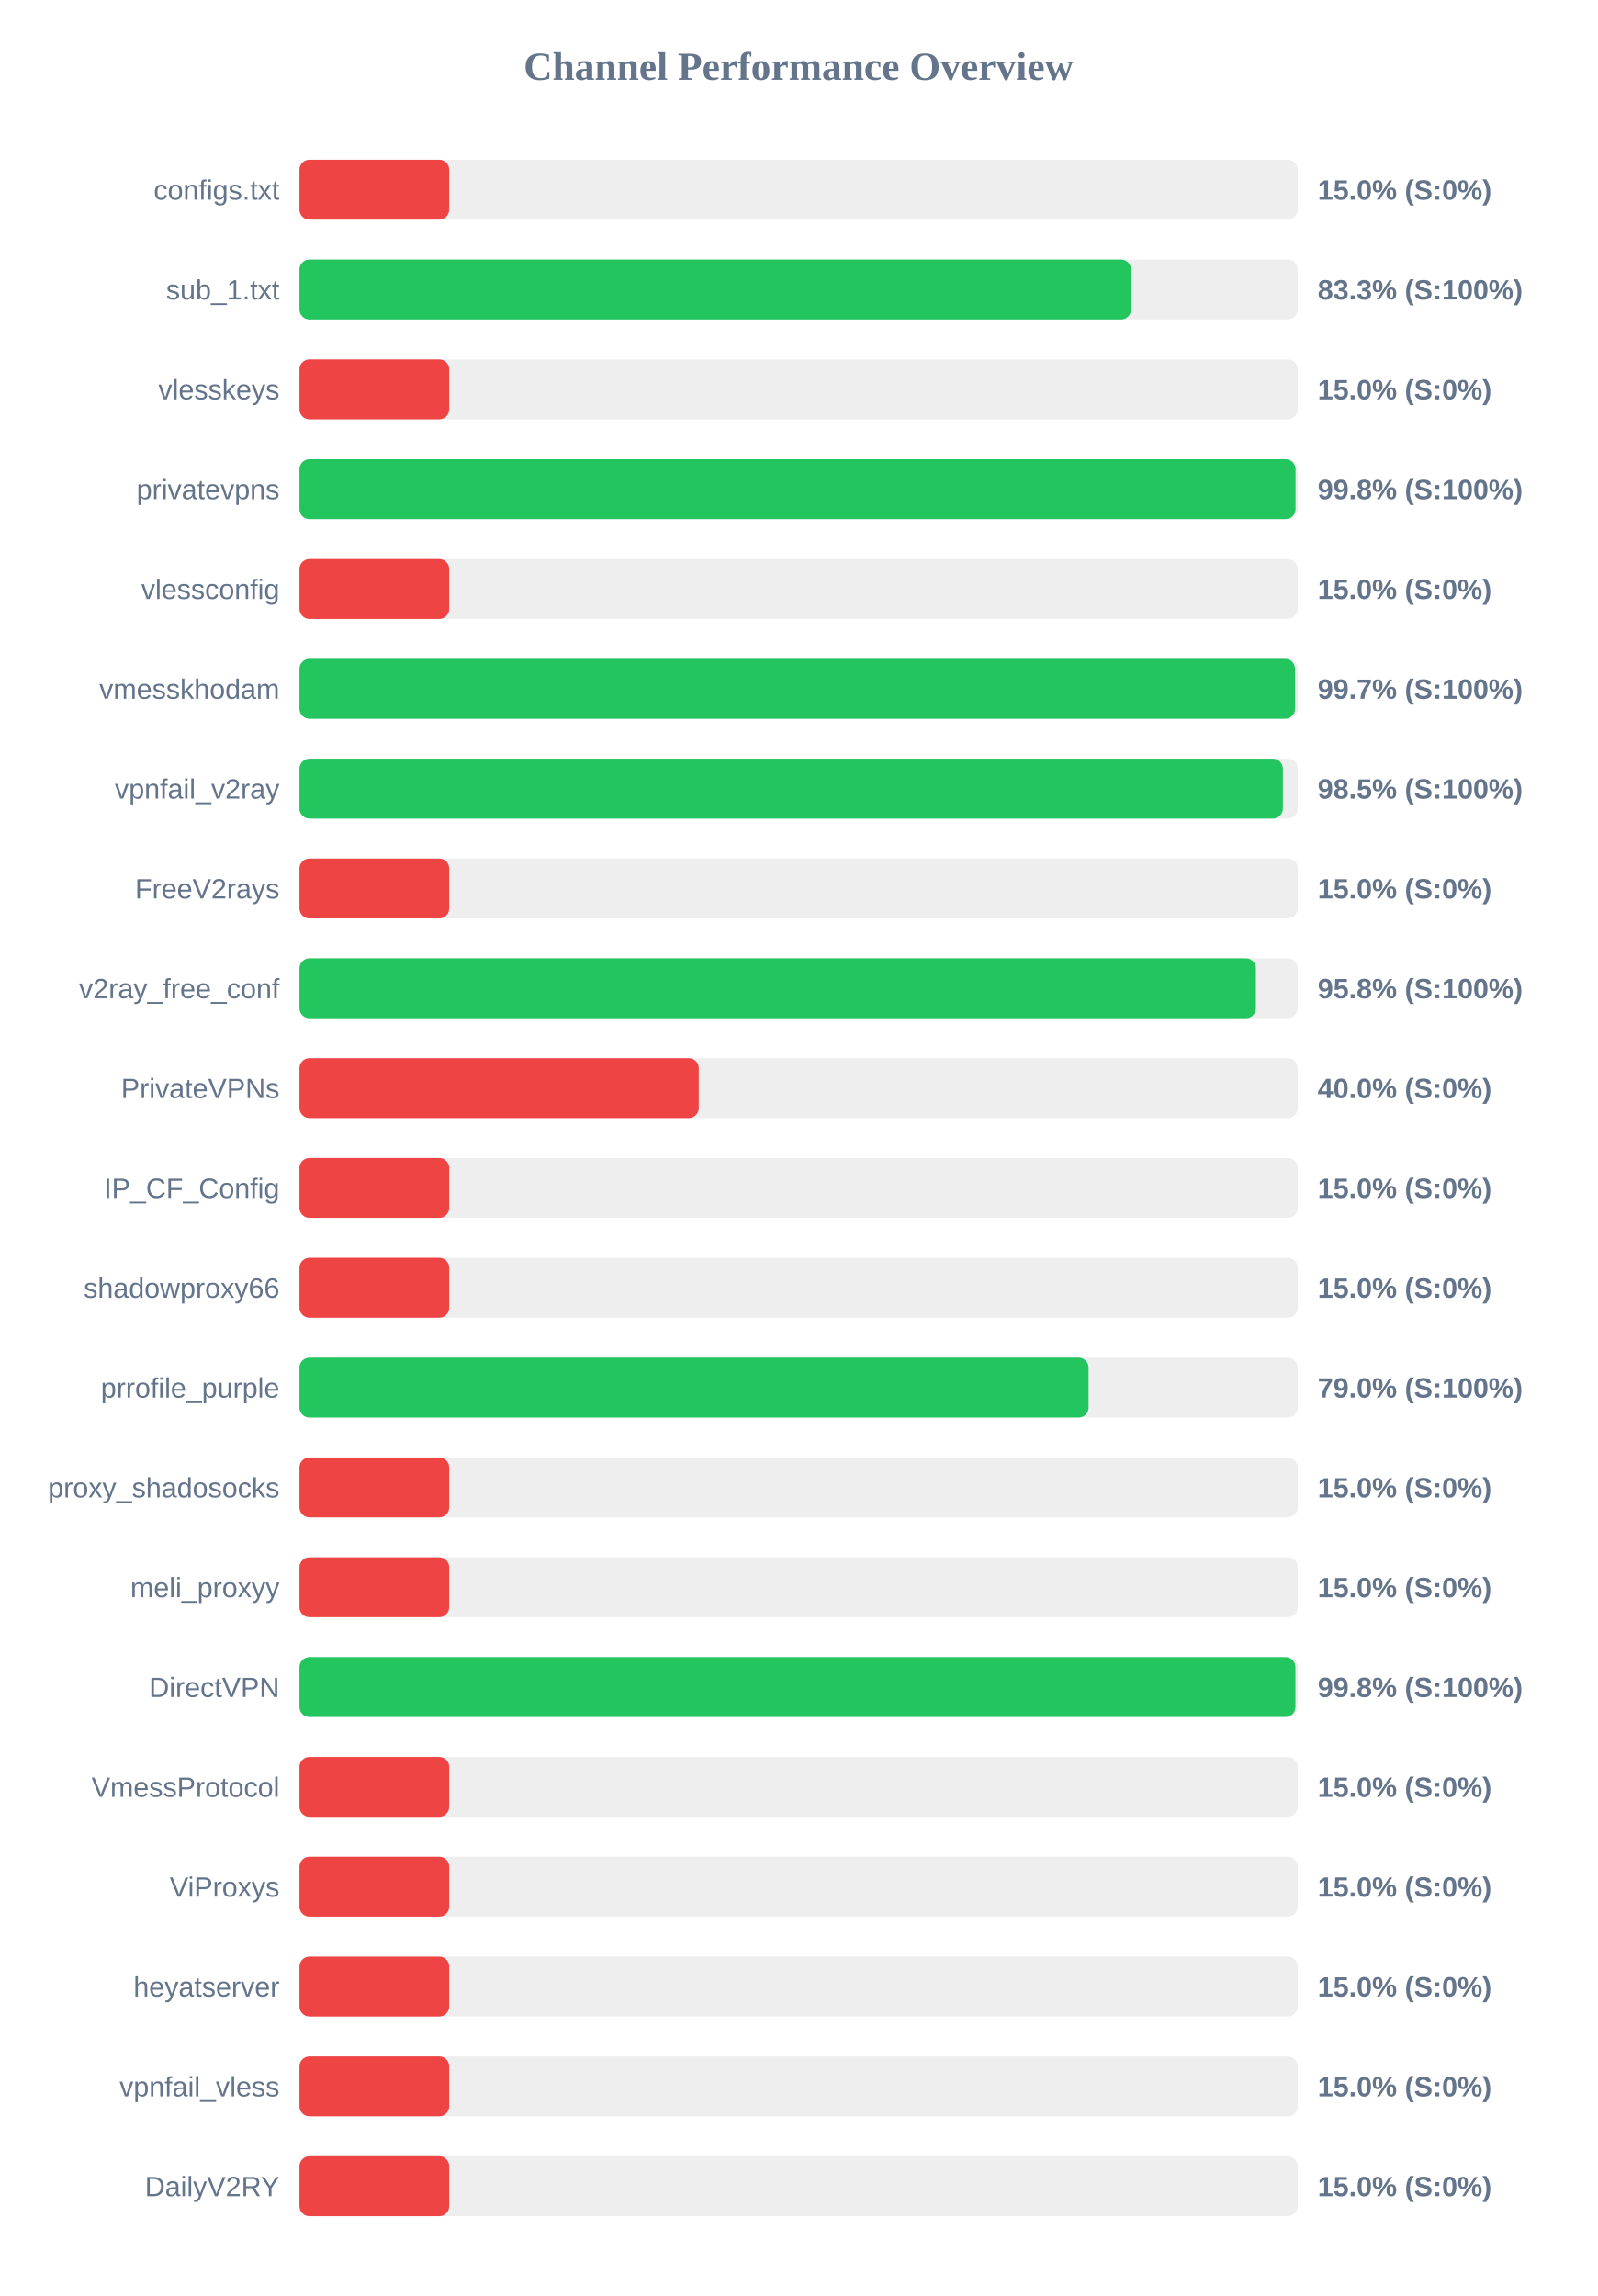
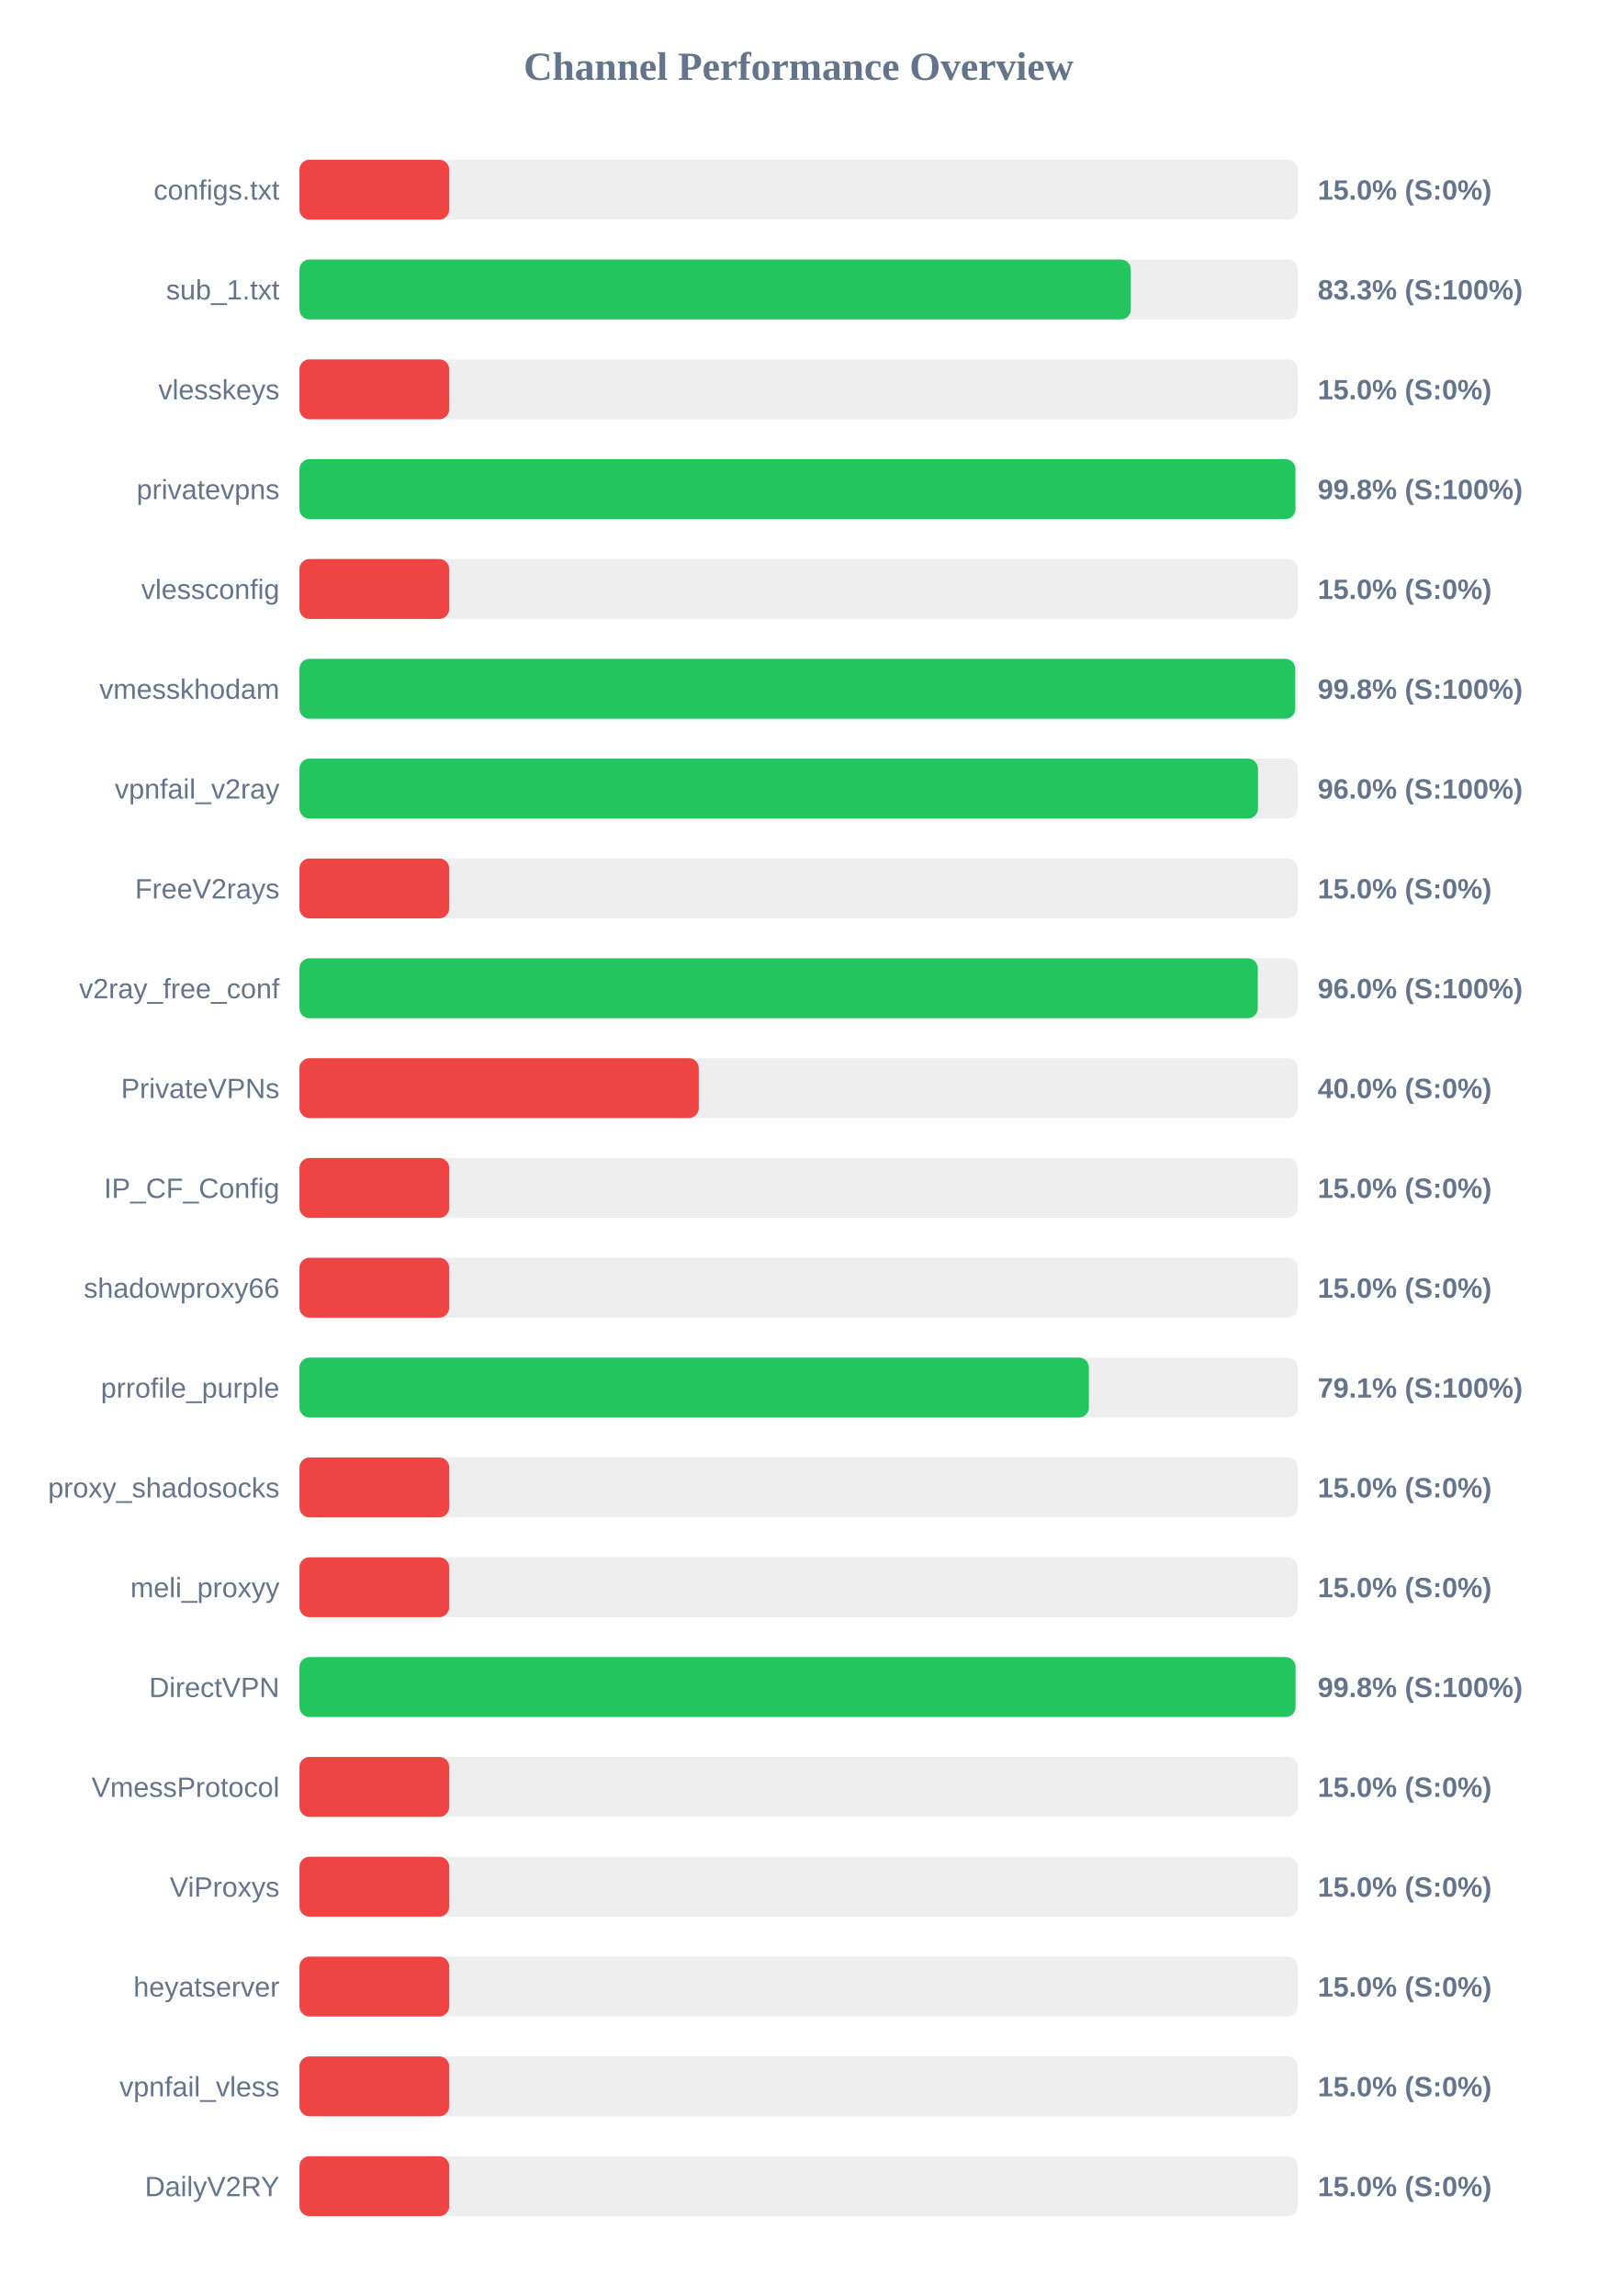
<svg xmlns="http://www.w3.org/2000/svg" width="800" height="1150" version="1.1">
  <style>
        .row { font: 14px Arial; fill: #64748b; }
        .score { font: bold 14px Arial; fill: #64748b; }
    </style>
  <text x="400" y="40" text-anchor="middle" font-size="20px" font-weight="bold" fill="#64748b">Channel Performance Overview</text>
  <rect x="150" y="80" width="500" height="30" fill="#eee" rx="5" />
  <rect x="150" y="80" width="75.0" height="30" fill="#ef4444" rx="5" />
  <text x="140" y="100" text-anchor="end" class="row">configs.txt</text>
  <text x="660" y="100" text-anchor="start" class="score">15.0% (S:0%)</text>
  <rect x="150" y="130" width="500" height="30" fill="#eee" rx="5" />
-   <rect x="150" y="130" width="416.5" height="30" fill="#22c55e" rx="5" />
+   <rect x="150" y="130" width="416.4" height="30" fill="#22c55e" rx="5" />
  <text x="140" y="150" text-anchor="end" class="row">sub_1.txt</text>
  <text x="660" y="150" text-anchor="start" class="score">83.3% (S:100%)</text>
  <rect x="150" y="180" width="500" height="30" fill="#eee" rx="5" />
  <rect x="150" y="180" width="75.0" height="30" fill="#ef4444" rx="5" />
  <text x="140" y="200" text-anchor="end" class="row">vlesskeys</text>
  <text x="660" y="200" text-anchor="start" class="score">15.0% (S:0%)</text>
  <rect x="150" y="230" width="500" height="30" fill="#eee" rx="5" />
-   <rect x="150" y="230" width="498.9" height="30" fill="#22c55e" rx="5" />
+   <rect x="150" y="230" width="498.85" height="30" fill="#22c55e" rx="5" />
  <text x="140" y="250" text-anchor="end" class="row">privatevpns</text>
  <text x="660" y="250" text-anchor="start" class="score">99.8% (S:100%)</text>
  <rect x="150" y="280" width="500" height="30" fill="#eee" rx="5" />
  <rect x="150" y="280" width="75.0" height="30" fill="#ef4444" rx="5" />
  <text x="140" y="300" text-anchor="end" class="row">vlessconfig</text>
  <text x="660" y="300" text-anchor="start" class="score">15.0% (S:0%)</text>
  <rect x="150" y="330" width="500" height="30" fill="#eee" rx="5" />
-   <rect x="150" y="330" width="498.65" height="30" fill="#22c55e" rx="5" />
+   <rect x="150" y="330" width="498.75" height="30" fill="#22c55e" rx="5" />
  <text x="140" y="350" text-anchor="end" class="row">vmesskhodam</text>
-   <text x="660" y="350" text-anchor="start" class="score">99.7% (S:100%)</text>
+   <text x="660" y="350" text-anchor="start" class="score">99.8% (S:100%)</text>
  <rect x="150" y="380" width="500" height="30" fill="#eee" rx="5" />
-   <rect x="150" y="380" width="492.55" height="30" fill="#22c55e" rx="5" />
+   <rect x="150" y="380" width="480.1" height="30" fill="#22c55e" rx="5" />
  <text x="140" y="400" text-anchor="end" class="row">vpnfail_v2ray</text>
-   <text x="660" y="400" text-anchor="start" class="score">98.5% (S:100%)</text>
+   <text x="660" y="400" text-anchor="start" class="score">96.0% (S:100%)</text>
  <rect x="150" y="430" width="500" height="30" fill="#eee" rx="5" />
  <rect x="150" y="430" width="75.0" height="30" fill="#ef4444" rx="5" />
  <text x="140" y="450" text-anchor="end" class="row">FreeV2rays</text>
  <text x="660" y="450" text-anchor="start" class="score">15.0% (S:0%)</text>
  <rect x="150" y="480" width="500" height="30" fill="#eee" rx="5" />
-   <rect x="150" y="480" width="479.05" height="30" fill="#22c55e" rx="5" />
+   <rect x="150" y="480" width="480.0" height="30" fill="#22c55e" rx="5" />
  <text x="140" y="500" text-anchor="end" class="row">v2ray_free_conf</text>
-   <text x="660" y="500" text-anchor="start" class="score">95.8% (S:100%)</text>
+   <text x="660" y="500" text-anchor="start" class="score">96.0% (S:100%)</text>
  <rect x="150" y="530" width="500" height="30" fill="#eee" rx="5" />
  <rect x="150" y="530" width="200.0" height="30" fill="#ef4444" rx="5" />
  <text x="140" y="550" text-anchor="end" class="row">PrivateVPNs</text>
  <text x="660" y="550" text-anchor="start" class="score">40.0% (S:0%)</text>
  <rect x="150" y="580" width="500" height="30" fill="#eee" rx="5" />
  <rect x="150" y="580" width="75.0" height="30" fill="#ef4444" rx="5" />
  <text x="140" y="600" text-anchor="end" class="row">IP_CF_Config</text>
  <text x="660" y="600" text-anchor="start" class="score">15.0% (S:0%)</text>
  <rect x="150" y="630" width="500" height="30" fill="#eee" rx="5" />
  <rect x="150" y="630" width="75.0" height="30" fill="#ef4444" rx="5" />
  <text x="140" y="650" text-anchor="end" class="row">shadowproxy66</text>
  <text x="660" y="650" text-anchor="start" class="score">15.0% (S:0%)</text>
  <rect x="150" y="680" width="500" height="30" fill="#eee" rx="5" />
-   <rect x="150" y="680" width="395.25" height="30" fill="#22c55e" rx="5" />
+   <rect x="150" y="680" width="395.4" height="30" fill="#22c55e" rx="5" />
  <text x="140" y="700" text-anchor="end" class="row">prrofile_purple</text>
-   <text x="660" y="700" text-anchor="start" class="score">79.0% (S:100%)</text>
+   <text x="660" y="700" text-anchor="start" class="score">79.1% (S:100%)</text>
  <rect x="150" y="730" width="500" height="30" fill="#eee" rx="5" />
  <rect x="150" y="730" width="75.0" height="30" fill="#ef4444" rx="5" />
  <text x="140" y="750" text-anchor="end" class="row">proxy_shadosocks</text>
  <text x="660" y="750" text-anchor="start" class="score">15.0% (S:0%)</text>
  <rect x="150" y="780" width="500" height="30" fill="#eee" rx="5" />
  <rect x="150" y="780" width="75.0" height="30" fill="#ef4444" rx="5" />
  <text x="140" y="800" text-anchor="end" class="row">meli_proxyy</text>
  <text x="660" y="800" text-anchor="start" class="score">15.0% (S:0%)</text>
  <rect x="150" y="830" width="500" height="30" fill="#eee" rx="5" />
-   <rect x="150" y="830" width="498.85" height="30" fill="#22c55e" rx="5" />
+   <rect x="150" y="830" width="498.9" height="30" fill="#22c55e" rx="5" />
  <text x="140" y="850" text-anchor="end" class="row">DirectVPN</text>
  <text x="660" y="850" text-anchor="start" class="score">99.8% (S:100%)</text>
  <rect x="150" y="880" width="500" height="30" fill="#eee" rx="5" />
  <rect x="150" y="880" width="75.0" height="30" fill="#ef4444" rx="5" />
  <text x="140" y="900" text-anchor="end" class="row">VmessProtocol</text>
  <text x="660" y="900" text-anchor="start" class="score">15.0% (S:0%)</text>
  <rect x="150" y="930" width="500" height="30" fill="#eee" rx="5" />
  <rect x="150" y="930" width="75.0" height="30" fill="#ef4444" rx="5" />
  <text x="140" y="950" text-anchor="end" class="row">ViProxys</text>
  <text x="660" y="950" text-anchor="start" class="score">15.0% (S:0%)</text>
  <rect x="150" y="980" width="500" height="30" fill="#eee" rx="5" />
  <rect x="150" y="980" width="75.0" height="30" fill="#ef4444" rx="5" />
  <text x="140" y="1000" text-anchor="end" class="row">heyatserver</text>
  <text x="660" y="1000" text-anchor="start" class="score">15.0% (S:0%)</text>
  <rect x="150" y="1030" width="500" height="30" fill="#eee" rx="5" />
  <rect x="150" y="1030" width="75.0" height="30" fill="#ef4444" rx="5" />
  <text x="140" y="1050" text-anchor="end" class="row">vpnfail_vless</text>
  <text x="660" y="1050" text-anchor="start" class="score">15.0% (S:0%)</text>
  <rect x="150" y="1080" width="500" height="30" fill="#eee" rx="5" />
  <rect x="150" y="1080" width="75.0" height="30" fill="#ef4444" rx="5" />
  <text x="140" y="1100" text-anchor="end" class="row">DailyV2RY</text>
  <text x="660" y="1100" text-anchor="start" class="score">15.0% (S:0%)</text>
</svg>
